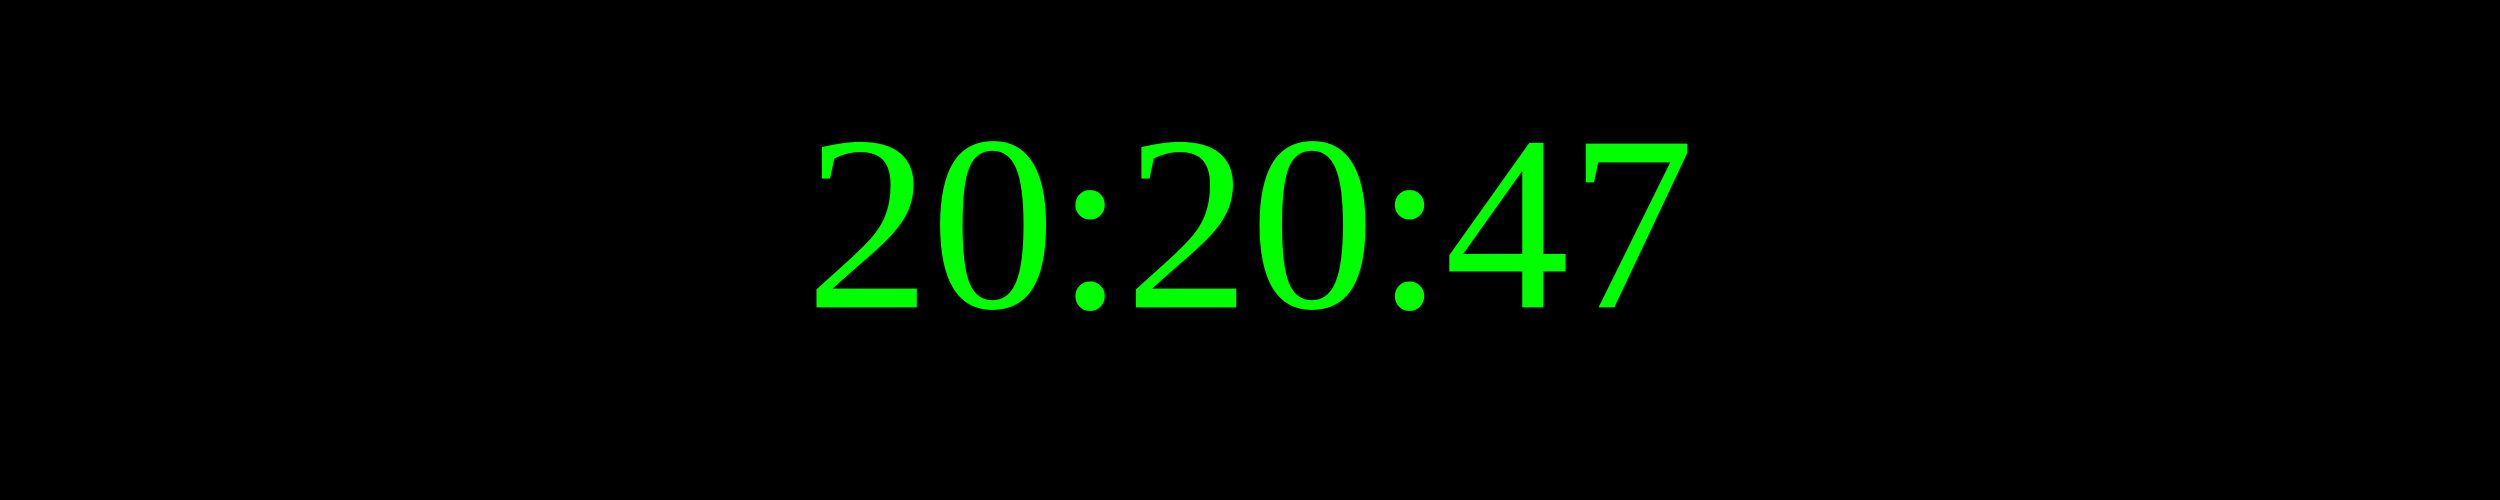
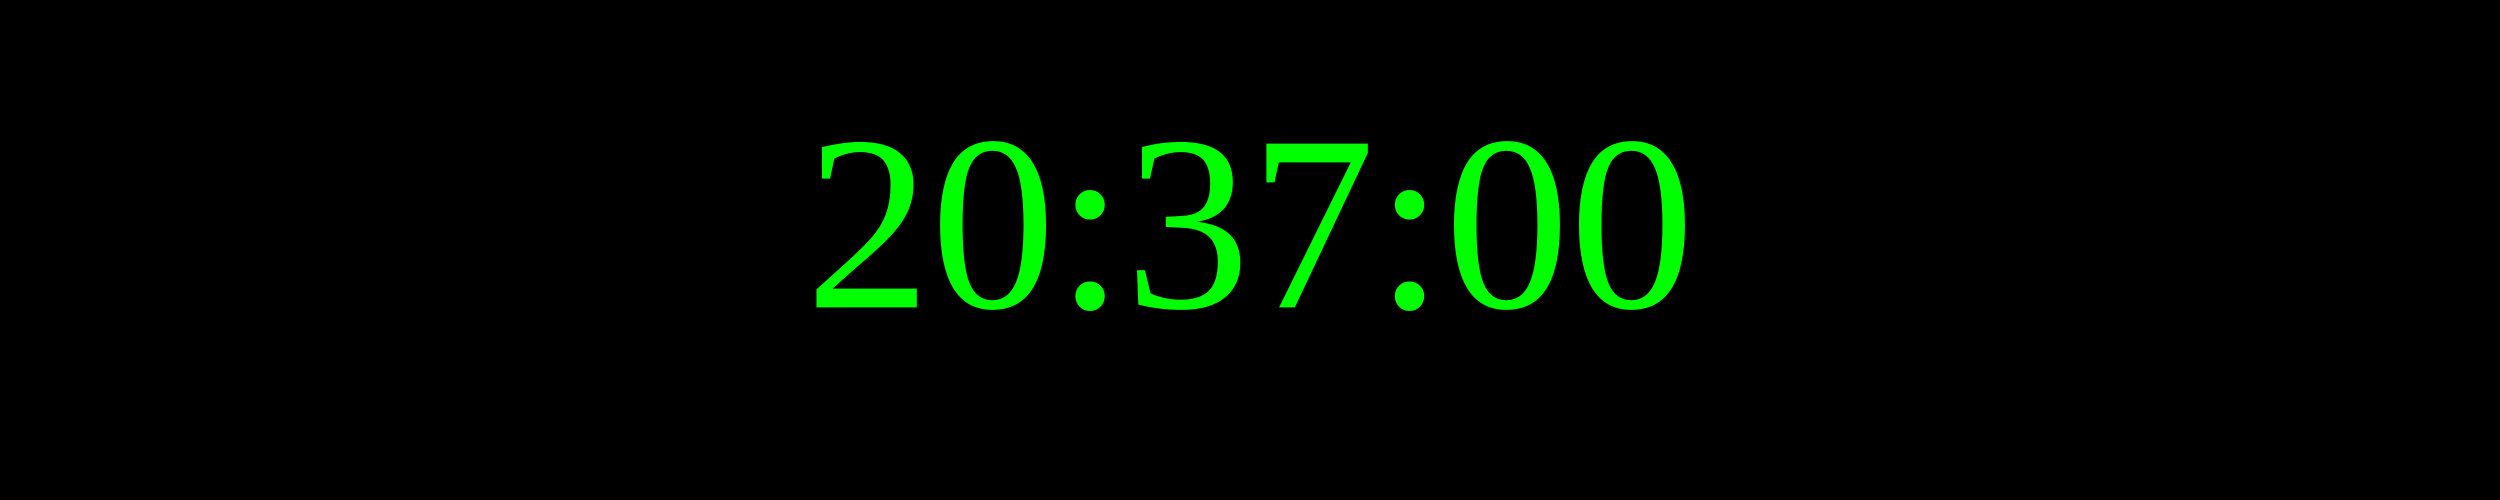
<svg xmlns="http://www.w3.org/2000/svg" width="250" height="50">
  <rect width="100%" height="100%" fill="black" />
  <text x="50%" y="50%" font-size="25" fill="lime" text-anchor="middle" dominant-baseline="middle">
- 20:20:47
+ 20:37:00
</text>
</svg>
